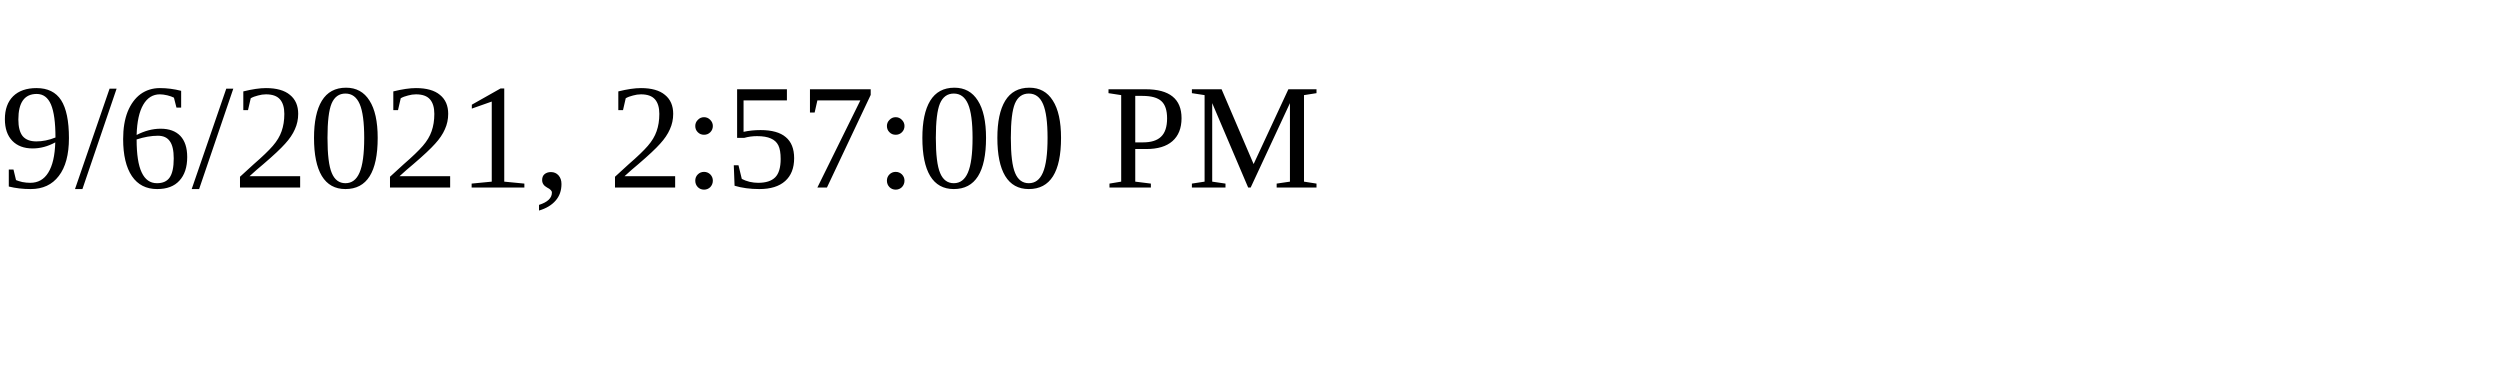
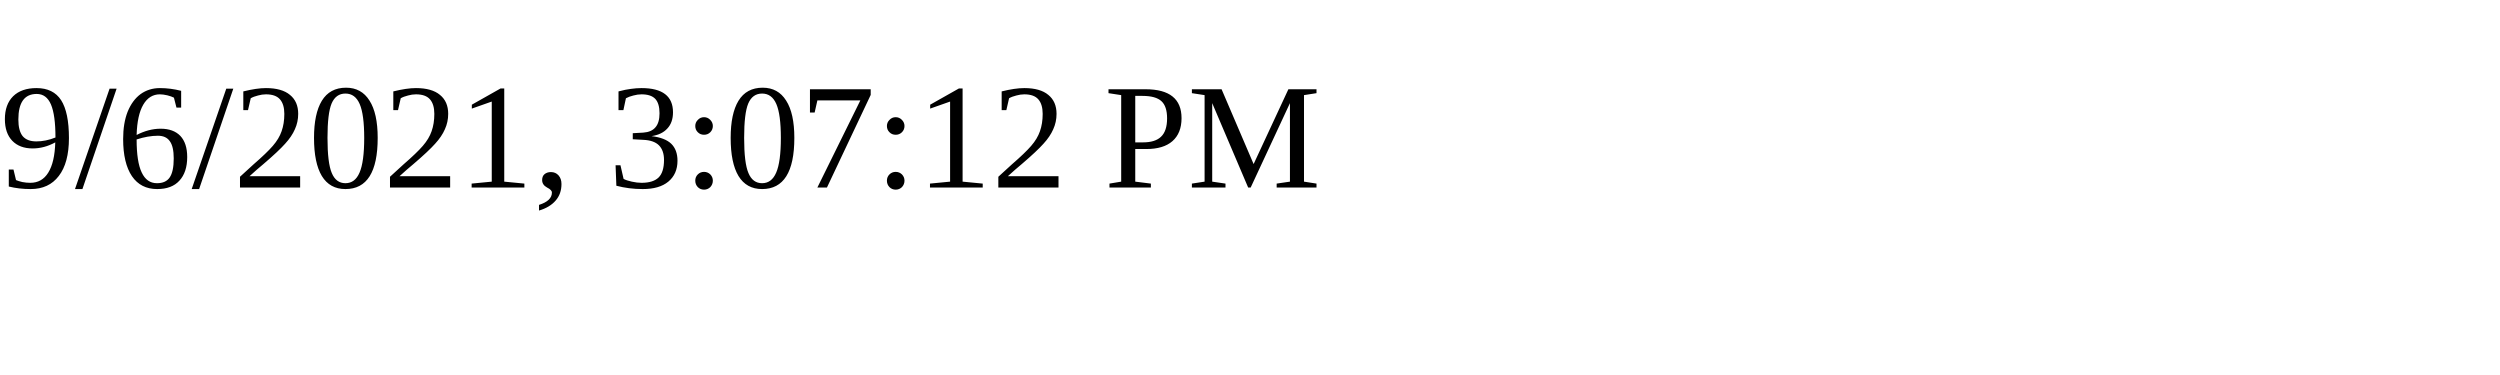
<svg xmlns="http://www.w3.org/2000/svg" height="30" width="200">
-   <text x="0" y="15">9/6/2021, 2:57:00 PM</text>
+   <text x="0" y="15">9/6/2021, 3:07:12 PM</text>
</svg>
